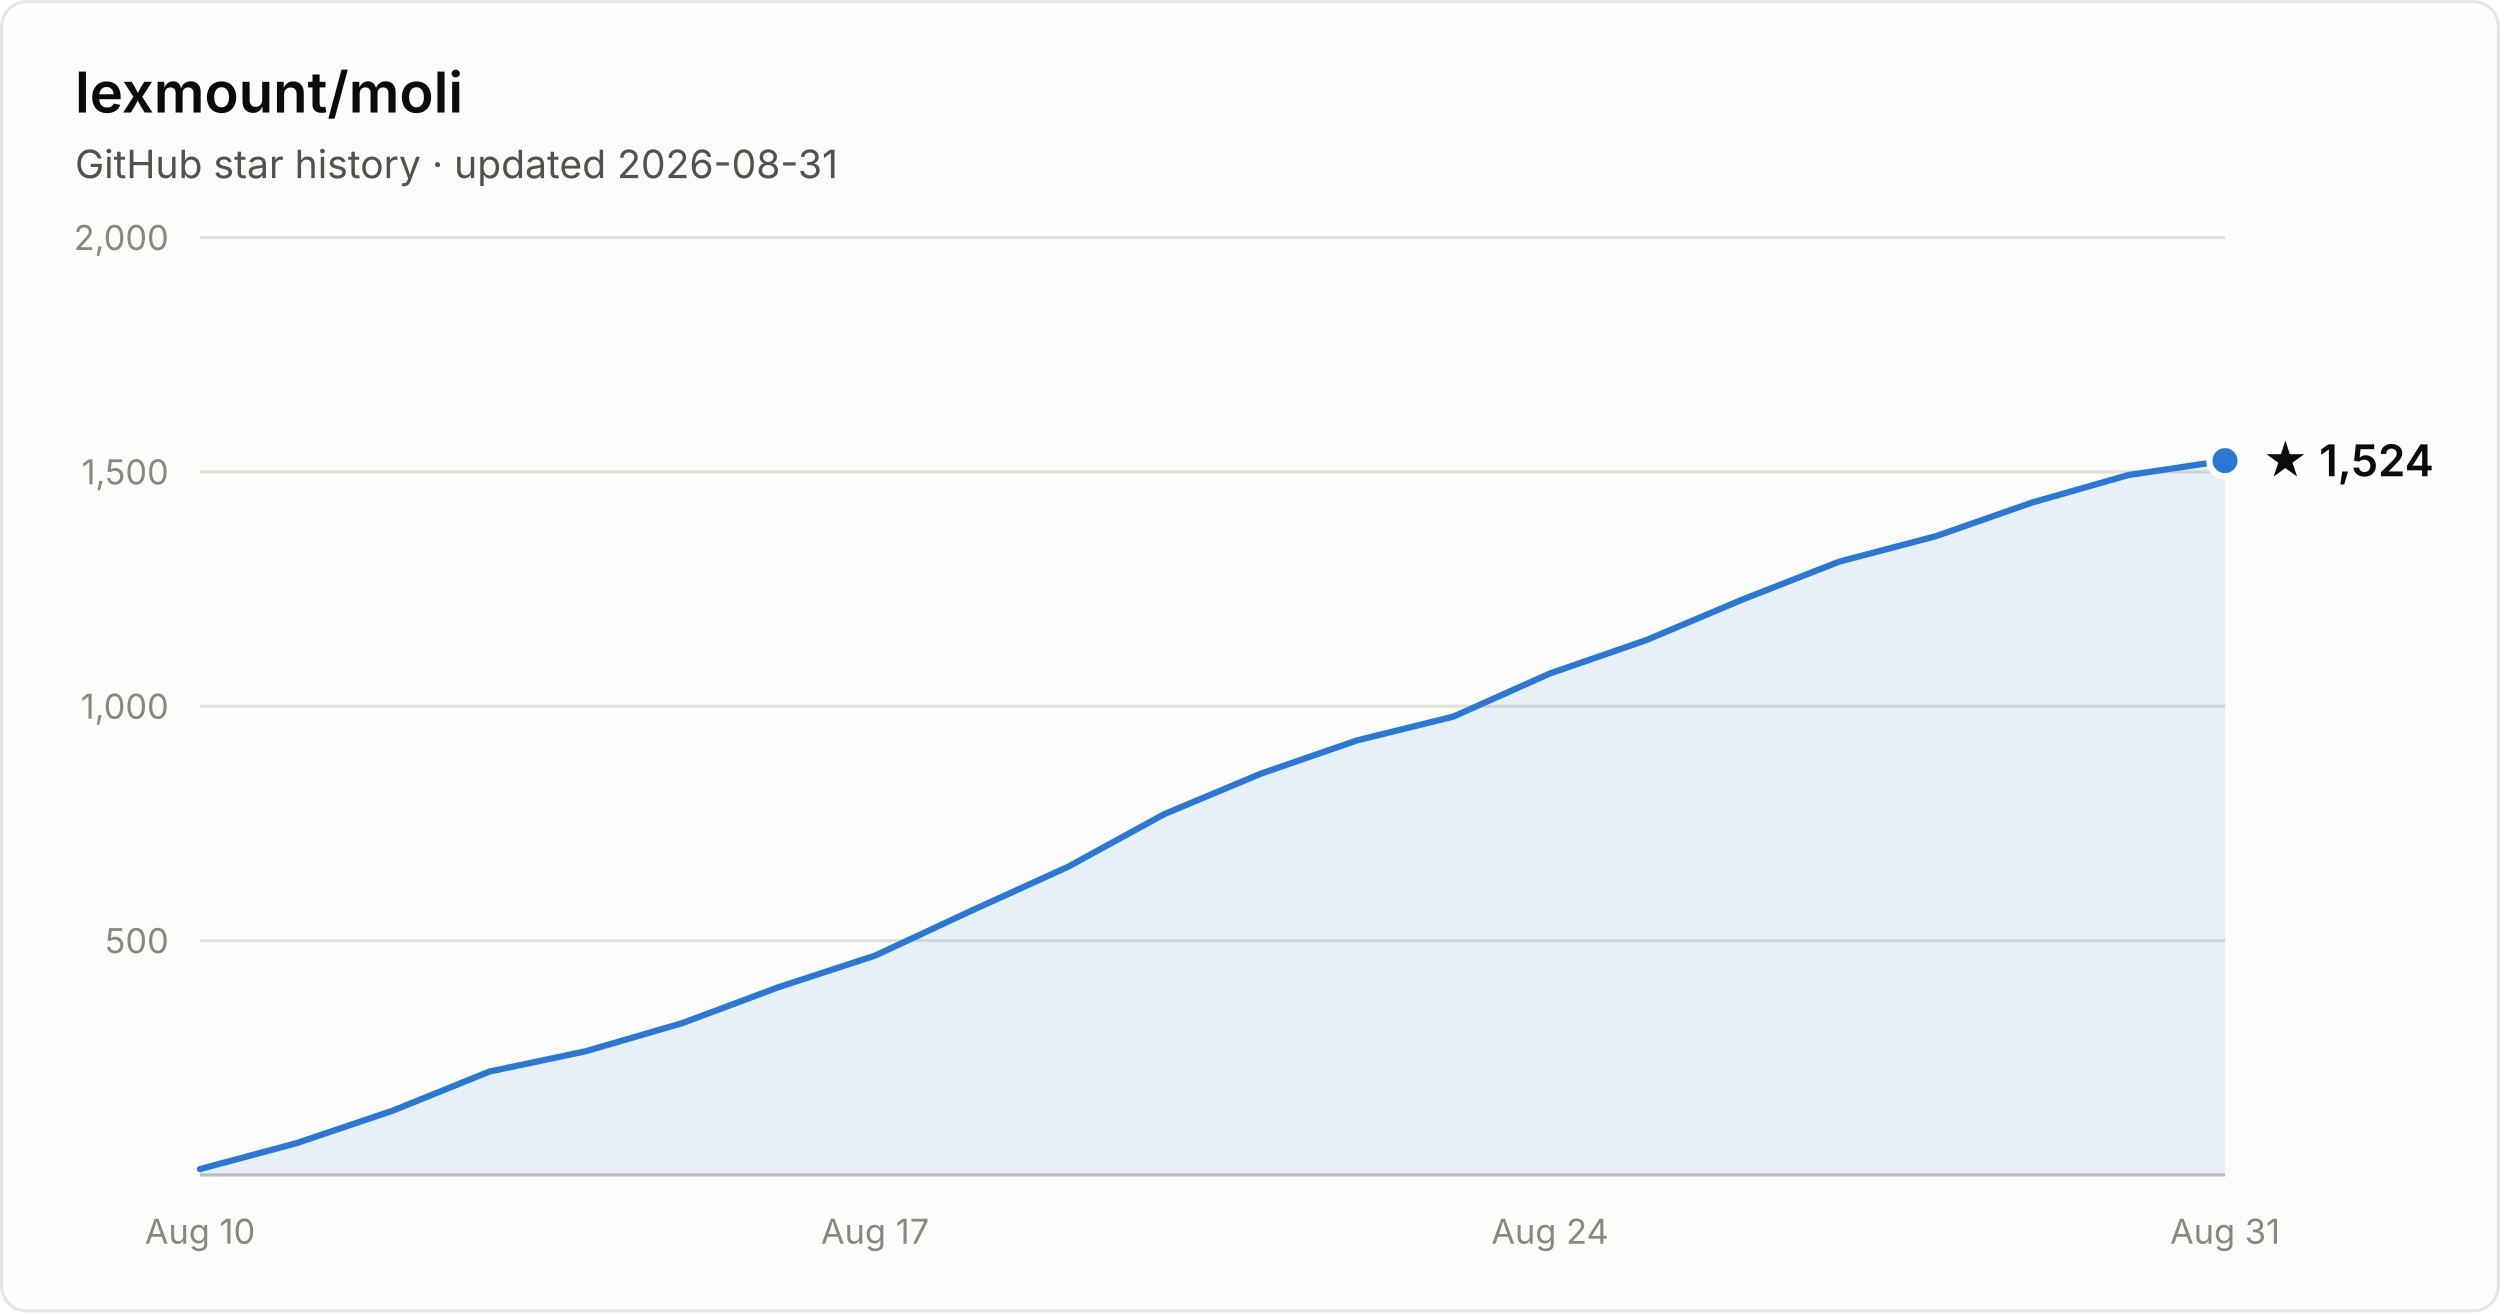
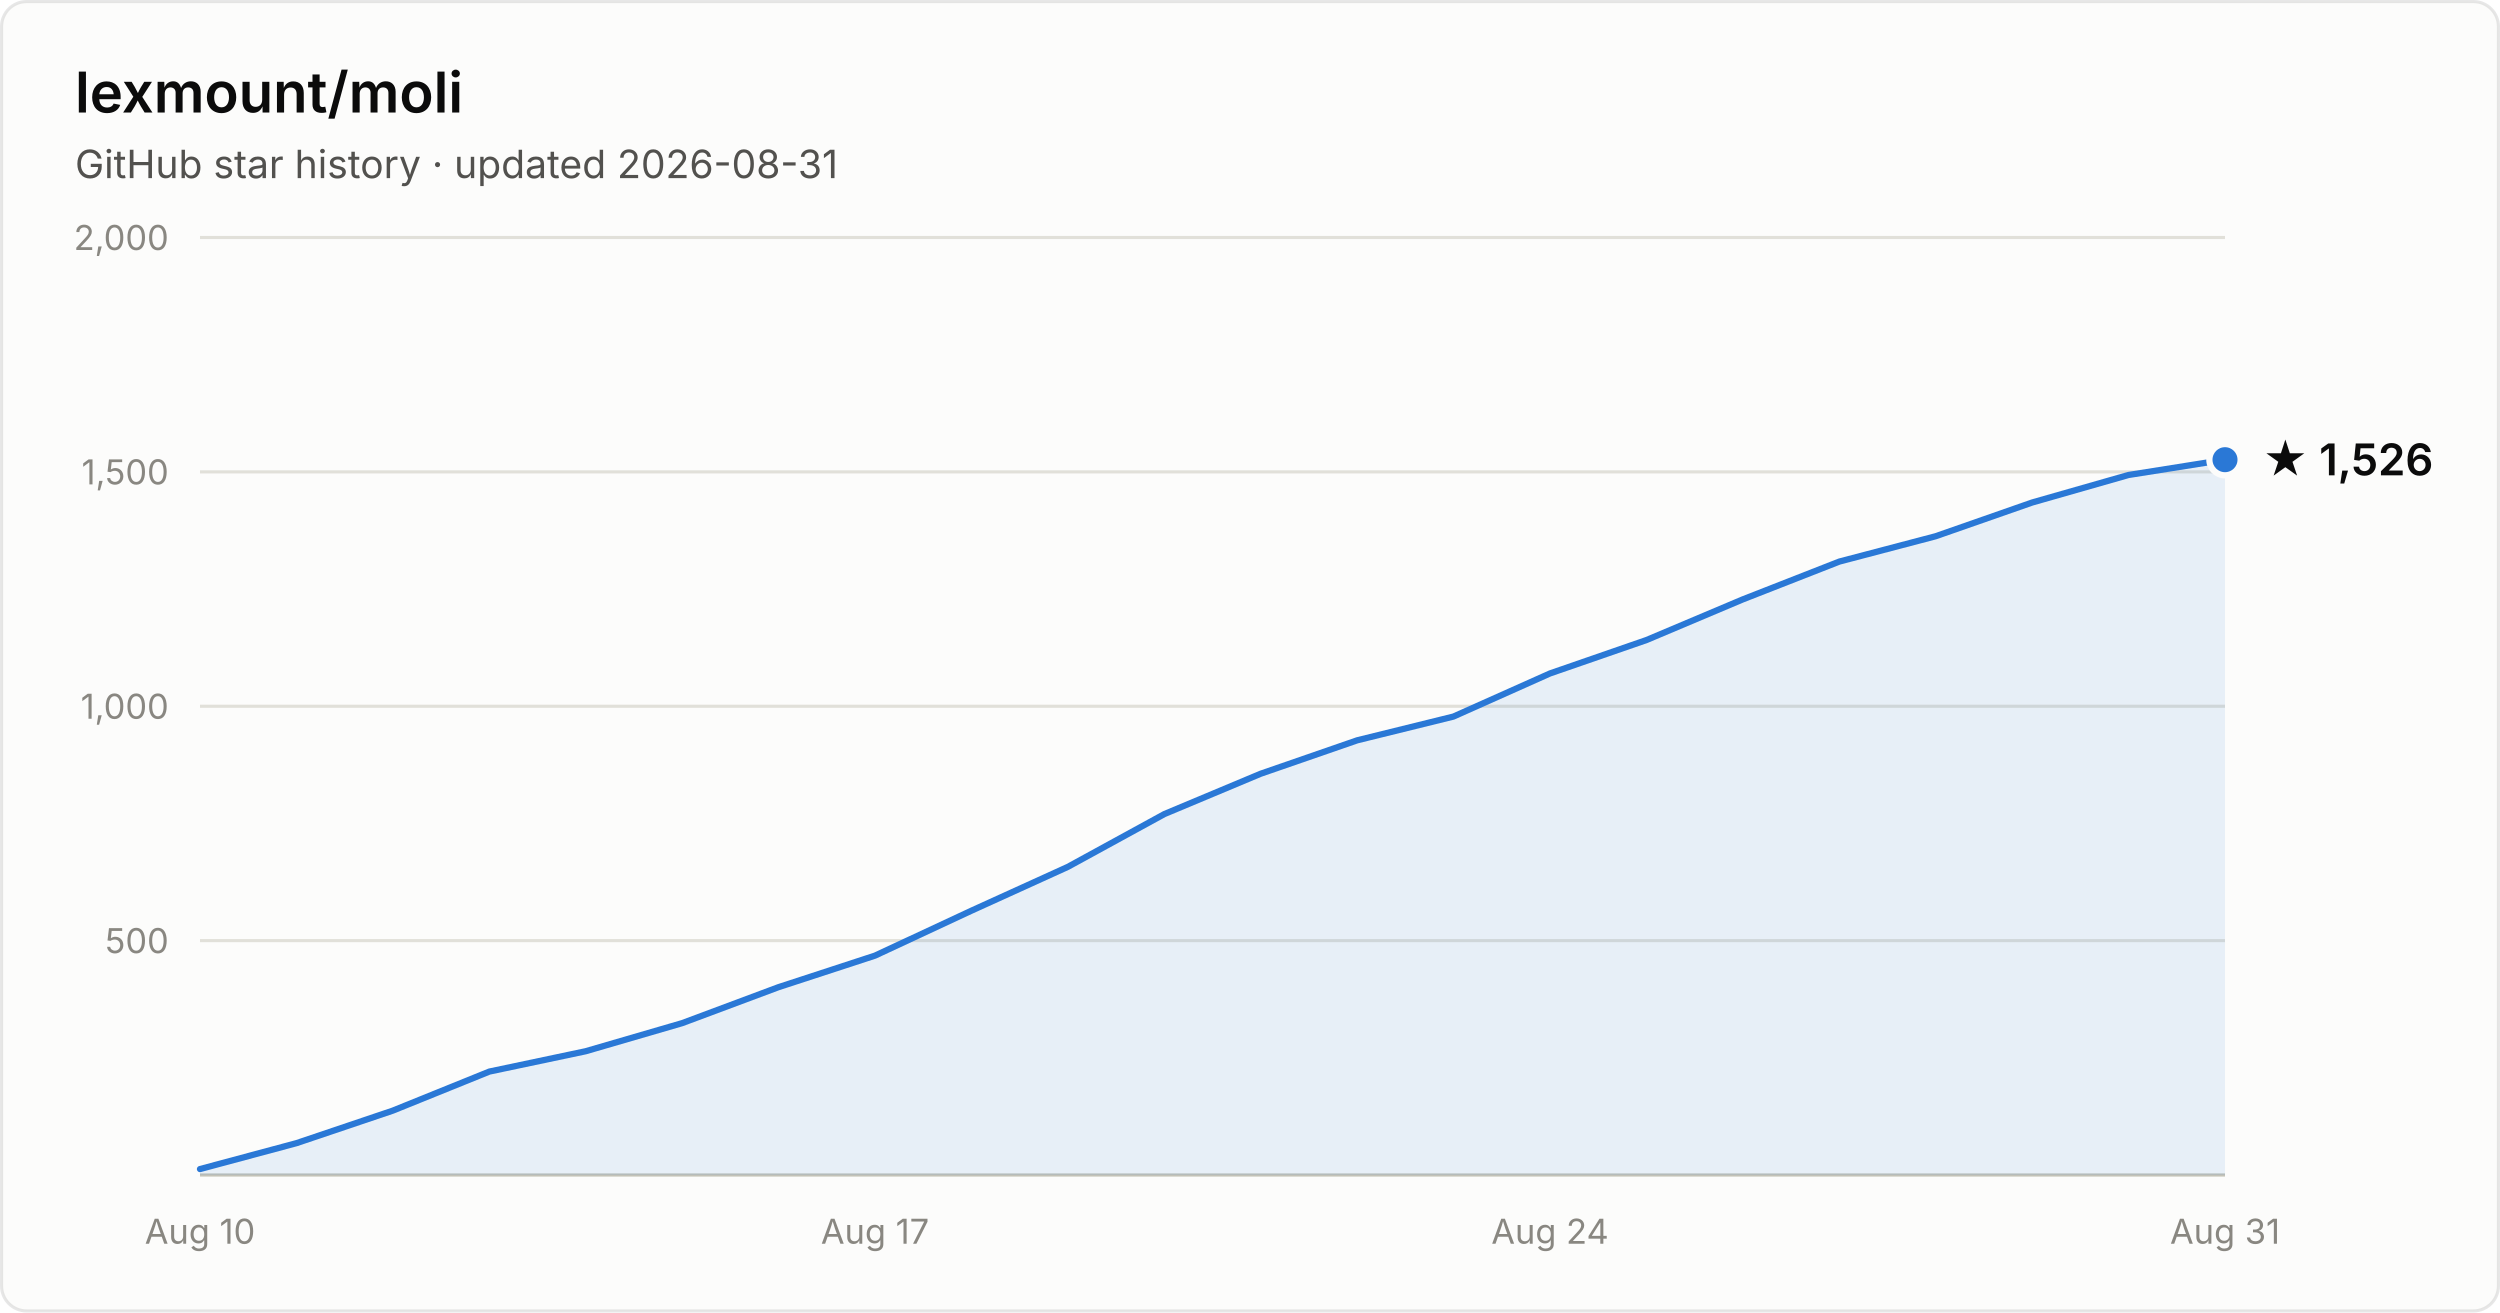
- <svg xmlns="http://www.w3.org/2000/svg" width="800" height="420" viewBox="0 0 800 420" font-family="system-ui, -apple-system, Segoe UI, sans-serif" role="img" aria-label="Star history of lexmount/moli: 1,524 stars as of 2026-08-31">
+ <svg xmlns="http://www.w3.org/2000/svg" width="800" height="420" viewBox="0 0 800 420" font-family="system-ui, -apple-system, Segoe UI, sans-serif" role="img" aria-label="Star history of lexmount/moli: 1,526 stars as of 2026-08-31">
  <rect x="0.5" y="0.5" width="799" height="419" rx="8" fill="#fcfcfb" stroke="rgba(11,11,11,0.10)" />
  <text x="24" y="36" fill="#0b0b0b" font-size="18" font-weight="600">lexmount/moli</text>
  <text x="24" y="57" fill="#52514e" font-size="12.5">GitHub star history · updated 2026-08-31</text>
  <line x1="64" y1="301.0" x2="712" y2="301.0" stroke="#e1e0d9" stroke-width="1" />
  <text x="54" y="305.0" text-anchor="end" fill="#898781" font-size="11" style="font-variant-numeric:tabular-nums">500</text>
  <line x1="64" y1="226.0" x2="712" y2="226.0" stroke="#e1e0d9" stroke-width="1" />
  <text x="54" y="230.0" text-anchor="end" fill="#898781" font-size="11" style="font-variant-numeric:tabular-nums">1,000</text>
  <line x1="64" y1="151.0" x2="712" y2="151.0" stroke="#e1e0d9" stroke-width="1" />
  <text x="54" y="155.0" text-anchor="end" fill="#898781" font-size="11" style="font-variant-numeric:tabular-nums">1,500</text>
  <line x1="64" y1="76.0" x2="712" y2="76.0" stroke="#e1e0d9" stroke-width="1" />
  <text x="54" y="80.0" text-anchor="end" fill="#898781" font-size="11" style="font-variant-numeric:tabular-nums">2,000</text>
  <line x1="64" y1="376" x2="712" y2="376" stroke="#c3c2b7" stroke-width="1" />
  <text x="64.0" y="398" text-anchor="middle" fill="#898781" font-size="11" style="font-variant-numeric:tabular-nums">Aug 10</text>
  <text x="280.0" y="398" text-anchor="middle" fill="#898781" font-size="11" style="font-variant-numeric:tabular-nums">Aug 17</text>
  <text x="496.0" y="398" text-anchor="middle" fill="#898781" font-size="11" style="font-variant-numeric:tabular-nums">Aug 24</text>
  <text x="712.0" y="398" text-anchor="middle" fill="#898781" font-size="11" style="font-variant-numeric:tabular-nums">Aug 31</text>
-   <path d="M64.0 374.1 L94.9 365.8 L125.7 355.4 L156.6 342.9 L187.4 336.4 L218.3 327.4 L249.1 315.9 L280.0 305.8 L310.9 291.4 L341.7 277.4 L372.6 260.5 L403.4 247.6 L434.3 236.9 L465.1 229.3 L496.0 215.5 L526.9 204.8 L557.7 191.8 L588.6 179.7 L619.4 171.6 L650.3 160.8 L681.1 152.0 L712.0 147.4 L712.0 376 L64.0 376 Z" fill="#2a78d6" fill-opacity="0.1" />
-   <path d="M64.0 374.1 L94.9 365.8 L125.7 355.4 L156.6 342.9 L187.4 336.4 L218.3 327.4 L249.1 315.9 L280.0 305.8 L310.9 291.4 L341.7 277.4 L372.6 260.5 L403.4 247.6 L434.3 236.9 L465.1 229.3 L496.0 215.5 L526.9 204.8 L557.7 191.8 L588.6 179.7 L619.4 171.6 L650.3 160.8 L681.1 152.0 L712.0 147.4" fill="none" stroke="#2a78d6" stroke-width="2" stroke-linejoin="round" stroke-linecap="round" />
-   <circle cx="712.0" cy="147.4" r="5" fill="#2a78d6" stroke="#fcfcfb" stroke-width="2" />
-   <text x="724.0" y="152.4" fill="#0b0b0b" font-size="14" font-weight="600">★ 1,524</text>
+   <path d="M64.0 374.1 L94.9 365.8 L125.7 355.4 L156.6 342.9 L187.4 336.4 L218.3 327.4 L249.1 315.9 L280.0 305.8 L310.9 291.4 L341.7 277.4 L372.6 260.5 L403.4 247.6 L434.3 236.9 L465.1 229.3 L496.0 215.5 L526.9 204.8 L557.7 191.8 L588.6 179.7 L619.4 171.6 L650.3 160.8 L681.1 152.0 L712.0 147.1 L712.0 376 L64.0 376 Z" fill="#2a78d6" fill-opacity="0.1" />
+   <path d="M64.0 374.1 L94.9 365.8 L125.7 355.4 L156.6 342.9 L187.4 336.4 L218.3 327.4 L249.1 315.9 L280.0 305.8 L310.9 291.4 L341.7 277.4 L372.6 260.5 L403.4 247.6 L434.3 236.9 L465.1 229.3 L496.0 215.5 L526.9 204.8 L557.7 191.8 L588.6 179.7 L619.4 171.6 L650.3 160.8 L681.1 152.0 L712.0 147.1" fill="none" stroke="#2a78d6" stroke-width="2" stroke-linejoin="round" stroke-linecap="round" />
+   <circle cx="712.0" cy="147.1" r="5" fill="#2a78d6" stroke="#fcfcfb" stroke-width="2" />
+   <text x="724.0" y="152.1" fill="#0b0b0b" font-size="14" font-weight="600">★ 1,526</text>
</svg>
